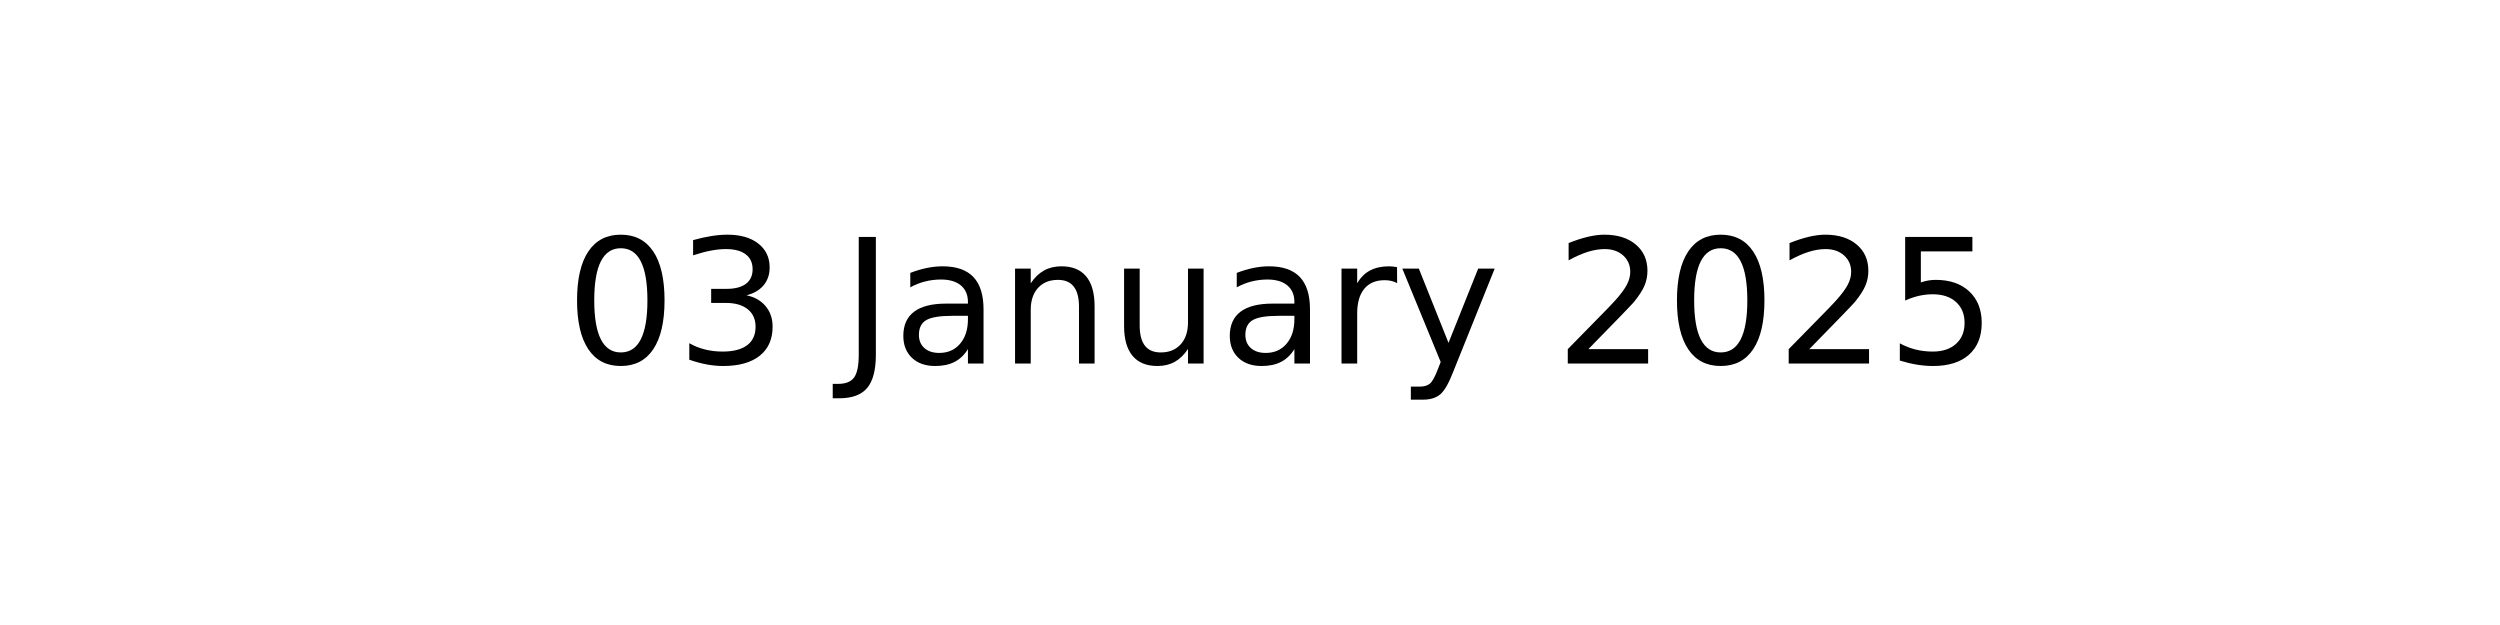
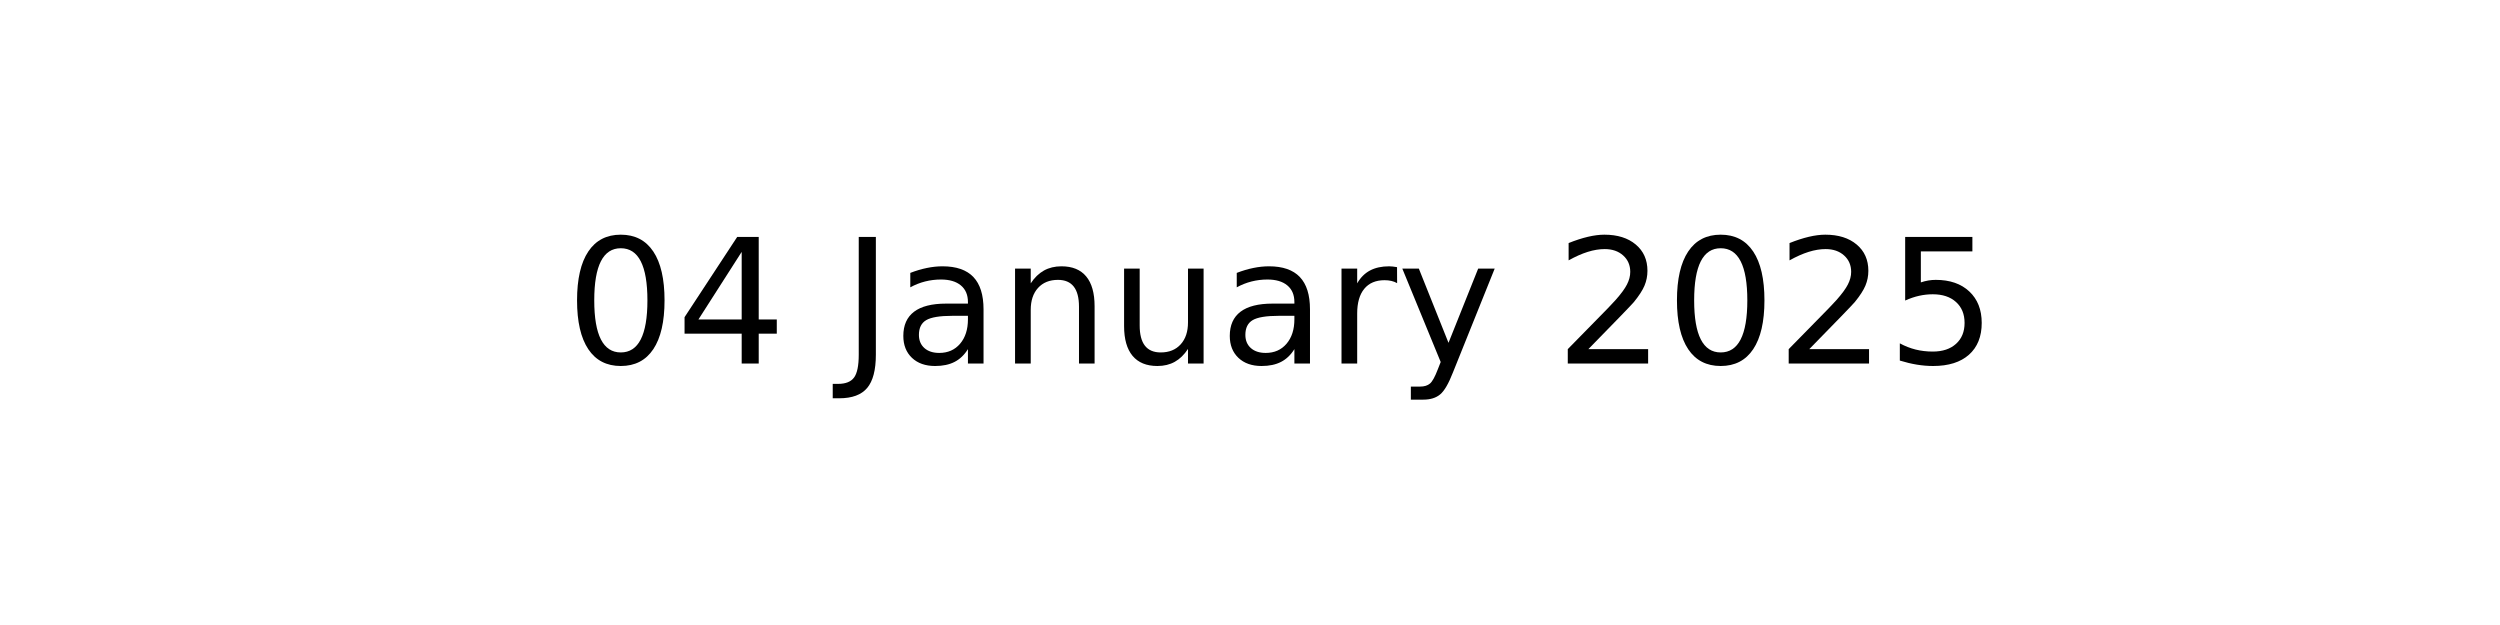
<svg xmlns="http://www.w3.org/2000/svg" xmlns:xlink="http://www.w3.org/1999/xlink" width="144pt" height="36pt" viewBox="0 0 144 36" version="1.1">
  <defs>
    <style type="text/css">*{stroke-linejoin: round; stroke-linecap: butt}</style>
  </defs>
  <g id="figure_1">
    <g id="axes_1">
      <g id="text_1">
        <g transform="translate(32.57891 20.93937) scale(0.1 -0.1)">
          <defs>
            <path id="DejaVuSans-30" d="M 2034 4250  Q 1547 4250 1301 3770  Q 1056 3291 1056 2328  Q 1056 1369 1301 889  Q 1547 409 2034 409  Q 2525 409 2770 889  Q 3016 1369 3016 2328  Q 3016 3291 2770 3770  Q 2525 4250 2034 4250  z M 2034 4750  Q 2819 4750 3233 4129  Q 3647 3509 3647 2328  Q 3647 1150 3233 529  Q 2819 -91 2034 -91  Q 1250 -91 836 529  Q 422 1150 422 2328  Q 422 3509 836 4129  Q 1250 4750 2034 4750  z " transform="scale(0.015625)" />
-             <path id="DejaVuSans-33" d="M 2597 2516  Q 3050 2419 3304 2112  Q 3559 1806 3559 1356  Q 3559 666 3084 287  Q 2609 -91 1734 -91  Q 1441 -91 1130 -33  Q 819 25 488 141  L 488 750  Q 750 597 1062 519  Q 1375 441 1716 441  Q 2309 441 2620 675  Q 2931 909 2931 1356  Q 2931 1769 2642 2001  Q 2353 2234 1838 2234  L 1294 2234  L 1294 2753  L 1863 2753  Q 2328 2753 2575 2939  Q 2822 3125 2822 3475  Q 2822 3834 2567 4026  Q 2313 4219 1838 4219  Q 1578 4219 1281 4162  Q 984 4106 628 3988  L 628 4550  Q 988 4650 1302 4700  Q 1616 4750 1894 4750  Q 2613 4750 3031 4423  Q 3450 4097 3450 3541  Q 3450 3153 3228 2886  Q 3006 2619 2597 2516  z " transform="scale(0.015625)" />
+             <path id="DejaVuSans-34" d="M 2419 4116  L 825 1625  L 2419 1625  L 2419 4116  z M 2253 4666  L 3047 4666  L 3047 1625  L 3713 1625  L 3713 1100  L 3047 1100  L 3047 0  L 2419 0  L 2419 1100  L 313 1100  L 313 1709  L 2253 4666  z " transform="scale(0.015625)" />
            <path id="DejaVuSans-20" transform="scale(0.015625)" />
            <path id="DejaVuSans-4a" d="M 628 4666  L 1259 4666  L 1259 325  Q 1259 -519 939 -900  Q 619 -1281 -91 -1281  L -331 -1281  L -331 -750  L -134 -750  Q 284 -750 456 -515  Q 628 -281 628 325  L 628 4666  z " transform="scale(0.015625)" />
            <path id="DejaVuSans-61" d="M 2194 1759  Q 1497 1759 1228 1600  Q 959 1441 959 1056  Q 959 750 1161 570  Q 1363 391 1709 391  Q 2188 391 2477 730  Q 2766 1069 2766 1631  L 2766 1759  L 2194 1759  z M 3341 1997  L 3341 0  L 2766 0  L 2766 531  Q 2569 213 2275 61  Q 1981 -91 1556 -91  Q 1019 -91 701 211  Q 384 513 384 1019  Q 384 1609 779 1909  Q 1175 2209 1959 2209  L 2766 2209  L 2766 2266  Q 2766 2663 2505 2880  Q 2244 3097 1772 3097  Q 1472 3097 1187 3025  Q 903 2953 641 2809  L 641 3341  Q 956 3463 1253 3523  Q 1550 3584 1831 3584  Q 2591 3584 2966 3190  Q 3341 2797 3341 1997  z " transform="scale(0.015625)" />
            <path id="DejaVuSans-6e" d="M 3513 2113  L 3513 0  L 2938 0  L 2938 2094  Q 2938 2591 2744 2837  Q 2550 3084 2163 3084  Q 1697 3084 1428 2787  Q 1159 2491 1159 1978  L 1159 0  L 581 0  L 581 3500  L 1159 3500  L 1159 2956  Q 1366 3272 1645 3428  Q 1925 3584 2291 3584  Q 2894 3584 3203 3211  Q 3513 2838 3513 2113  z " transform="scale(0.015625)" />
            <path id="DejaVuSans-75" d="M 544 1381  L 544 3500  L 1119 3500  L 1119 1403  Q 1119 906 1312 657  Q 1506 409 1894 409  Q 2359 409 2629 706  Q 2900 1003 2900 1516  L 2900 3500  L 3475 3500  L 3475 0  L 2900 0  L 2900 538  Q 2691 219 2414 64  Q 2138 -91 1772 -91  Q 1169 -91 856 284  Q 544 659 544 1381  z M 1991 3584  L 1991 3584  z " transform="scale(0.015625)" />
            <path id="DejaVuSans-72" d="M 2631 2963  Q 2534 3019 2420 3045  Q 2306 3072 2169 3072  Q 1681 3072 1420 2755  Q 1159 2438 1159 1844  L 1159 0  L 581 0  L 581 3500  L 1159 3500  L 1159 2956  Q 1341 3275 1631 3429  Q 1922 3584 2338 3584  Q 2397 3584 2469 3576  Q 2541 3569 2628 3553  L 2631 2963  z " transform="scale(0.015625)" />
            <path id="DejaVuSans-79" d="M 2059 -325  Q 1816 -950 1584 -1140  Q 1353 -1331 966 -1331  L 506 -1331  L 506 -850  L 844 -850  Q 1081 -850 1212 -737  Q 1344 -625 1503 -206  L 1606 56  L 191 3500  L 800 3500  L 1894 763  L 2988 3500  L 3597 3500  L 2059 -325  z " transform="scale(0.015625)" />
            <path id="DejaVuSans-32" d="M 1228 531  L 3431 531  L 3431 0  L 469 0  L 469 531  Q 828 903 1448 1529  Q 2069 2156 2228 2338  Q 2531 2678 2651 2914  Q 2772 3150 2772 3378  Q 2772 3750 2511 3984  Q 2250 4219 1831 4219  Q 1534 4219 1204 4116  Q 875 4013 500 3803  L 500 4441  Q 881 4594 1212 4672  Q 1544 4750 1819 4750  Q 2544 4750 2975 4387  Q 3406 4025 3406 3419  Q 3406 3131 3298 2873  Q 3191 2616 2906 2266  Q 2828 2175 2409 1742  Q 1991 1309 1228 531  z " transform="scale(0.015625)" />
            <path id="DejaVuSans-35" d="M 691 4666  L 3169 4666  L 3169 4134  L 1269 4134  L 1269 2991  Q 1406 3038 1543 3061  Q 1681 3084 1819 3084  Q 2600 3084 3056 2656  Q 3513 2228 3513 1497  Q 3513 744 3044 326  Q 2575 -91 1722 -91  Q 1428 -91 1123 -41  Q 819 9 494 109  L 494 744  Q 775 591 1075 516  Q 1375 441 1709 441  Q 2250 441 2565 725  Q 2881 1009 2881 1497  Q 2881 1984 2565 2268  Q 2250 2553 1709 2553  Q 1456 2553 1204 2497  Q 953 2441 691 2322  L 691 4666  z " transform="scale(0.015625)" />
          </defs>
          <use xlink:href="#DejaVuSans-30" />
-           <use xlink:href="#DejaVuSans-33" x="63.623" />
+           <use xlink:href="#DejaVuSans-34" x="63.623" />
          <use xlink:href="#DejaVuSans-20" x="127.246" />
          <use xlink:href="#DejaVuSans-4a" x="159.033" />
          <use xlink:href="#DejaVuSans-61" x="188.525" />
          <use xlink:href="#DejaVuSans-6e" x="249.805" />
          <use xlink:href="#DejaVuSans-75" x="313.184" />
          <use xlink:href="#DejaVuSans-61" x="376.562" />
          <use xlink:href="#DejaVuSans-72" x="437.842" />
          <use xlink:href="#DejaVuSans-79" x="478.955" />
          <use xlink:href="#DejaVuSans-20" x="538.135" />
          <use xlink:href="#DejaVuSans-32" x="569.922" />
          <use xlink:href="#DejaVuSans-30" x="633.545" />
          <use xlink:href="#DejaVuSans-32" x="697.168" />
          <use xlink:href="#DejaVuSans-35" x="760.791" />
        </g>
      </g>
    </g>
  </g>
</svg>
